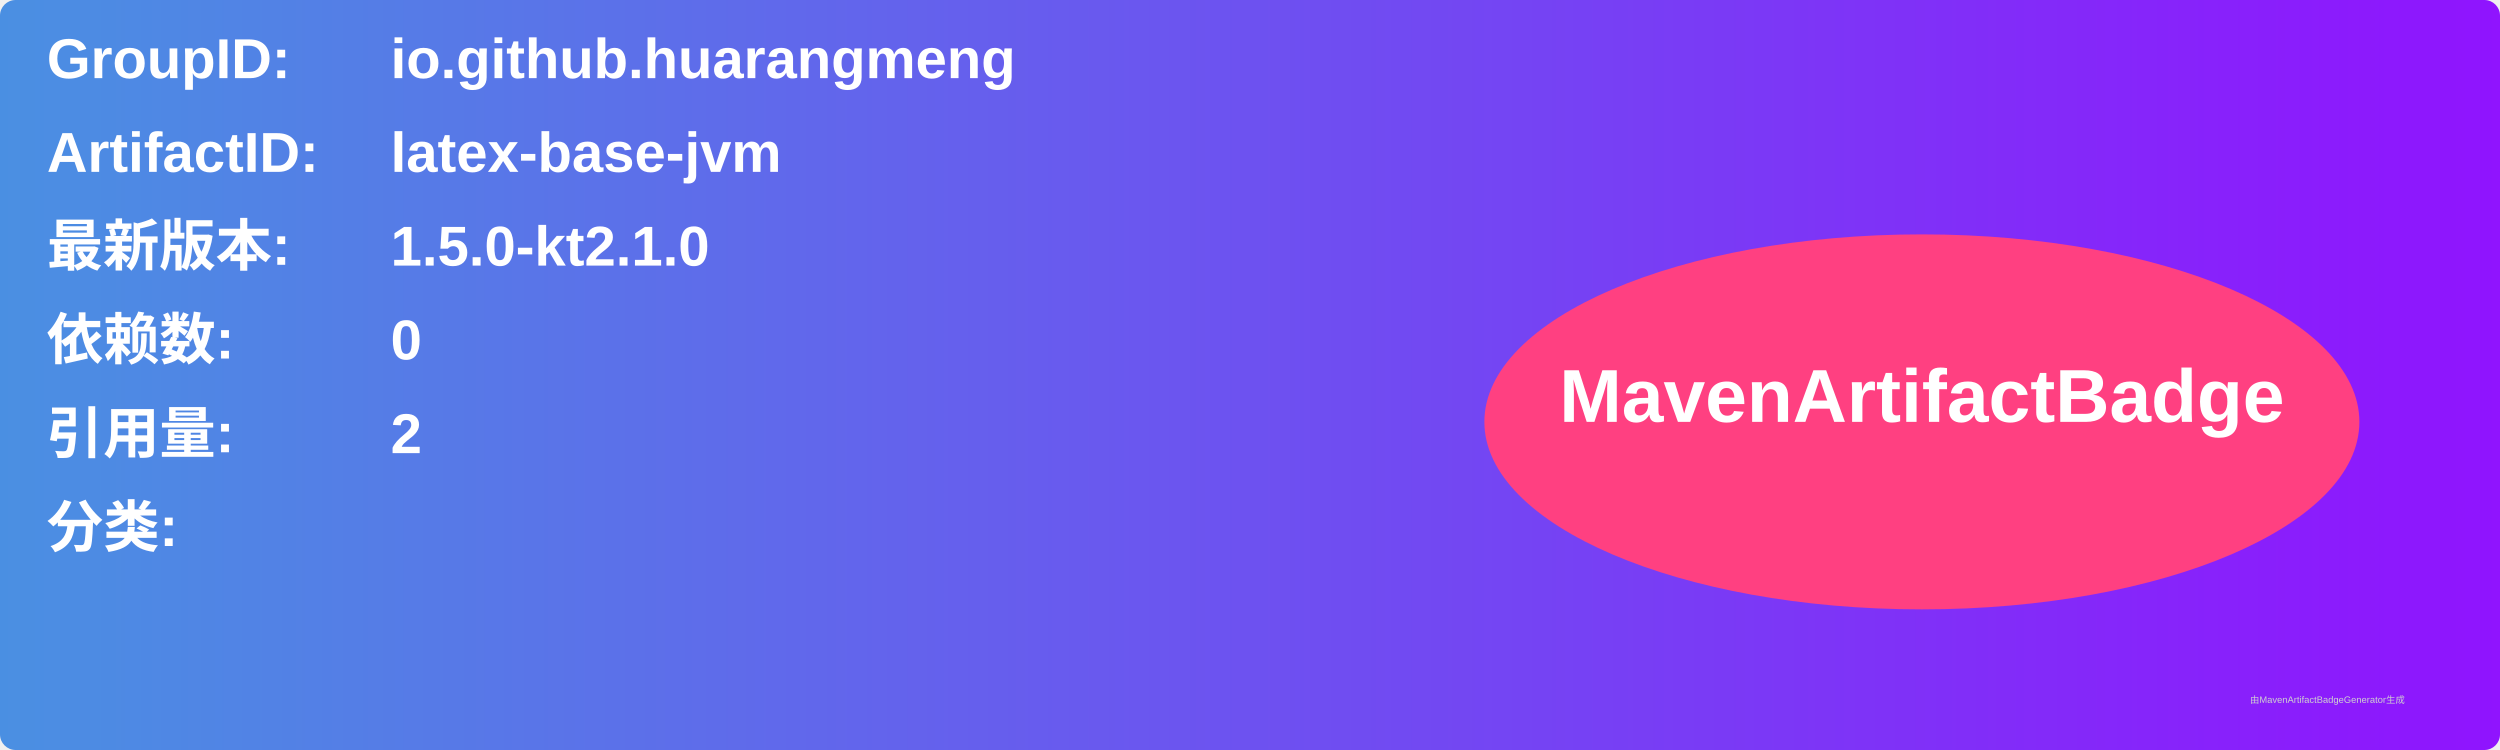
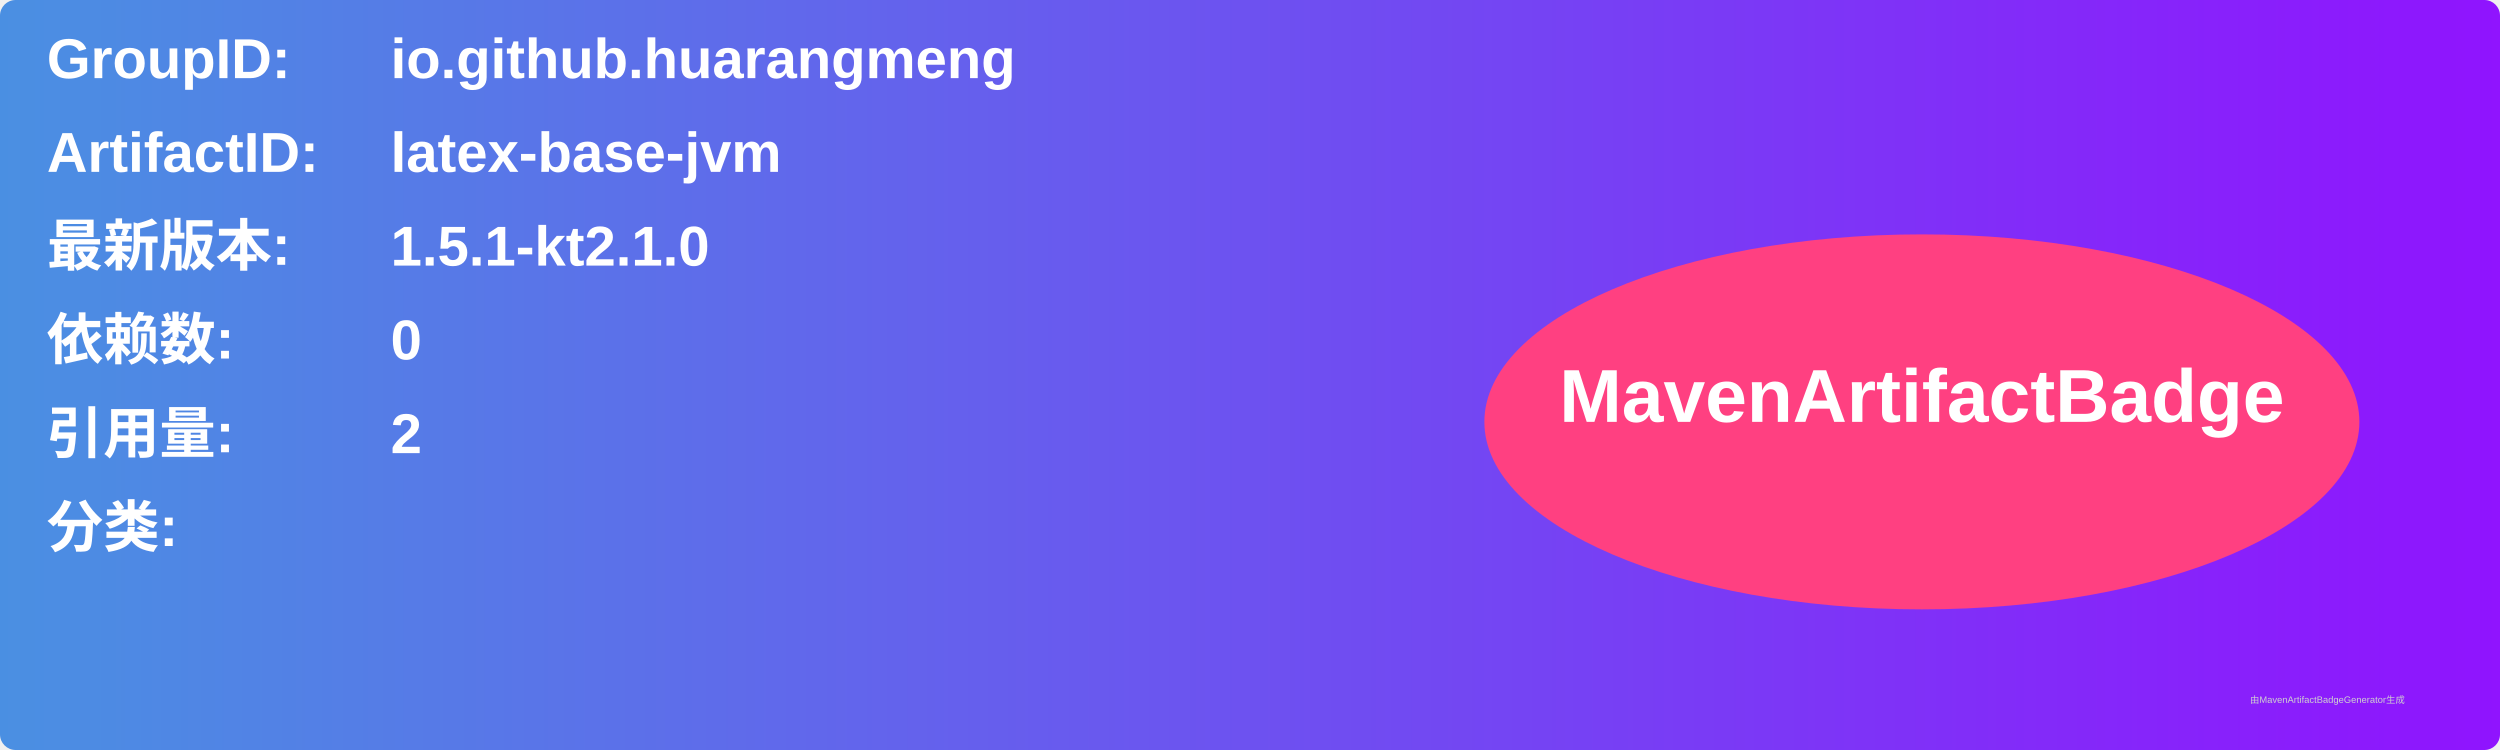
<svg xmlns="http://www.w3.org/2000/svg" width="800" height="240" viewBox="0 0 800 240">
  <linearGradient id="grad" x1="0%" y1="0%" x2="100%" y2="0%">
    <stop offset="0%" stop-color="#4a90e2" />
    <stop offset="100%" stop-color="#9013fe" />
  </linearGradient>
  <rect width="100%" height="100%" rx="5" ry="5" fill="url(#grad)" />
  <g transform="translate(15, 15)">
    <text x="0" y="10" font-family="Arial" font-size="18" fill="white" font-weight="bold" width="260">GroupID:</text>
    <text x="110" y="10" font-family="Arial" font-size="18" fill="white" font-weight="bold" width="460">io.github.huarangmeng</text>
    <text x="0" y="40" font-family="Arial" font-size="18" fill="white" font-weight="bold" width="260">ArtifactID:</text>
    <text x="110" y="40" font-family="Arial" font-size="18" fill="white" font-weight="bold" width="460">latex-base-jvm</text>
    <text x="0" y="70" font-family="Arial" font-size="18" fill="white" font-weight="bold">最新版本:</text>
    <text x="110" y="70" font-family="Arial" font-size="18" fill="white" font-weight="bold">
-       <tspan font-weight="bold">1.5.0-kt2.1.0</tspan>
+       <tspan font-weight="bold">1.5.1-kt2.1.0</tspan>
    </text>
    <text x="0" y="100" font-family="Arial" font-size="18" fill="white" font-weight="bold">依赖数: </text>
    <text x="110" y="100" font-family="Arial" font-size="18" fill="white">
      <tspan font-weight="bold">0</tspan>
    </text>
    <text x="0" y="130" font-family="Arial" font-size="18" fill="white" font-weight="bold">引用量: </text>
    <text x="110" y="130" font-family="Arial" font-size="18" fill="white">
      <tspan font-weight="bold">2</tspan>
    </text>
    <text x="0" y="160" font-family="Arial" font-size="18" fill="white" font-weight="bold">分类:</text>
    <text x="10" y="190" font-family="Arial" font-size="10" fill="white">
      <tspan font-weight="bold" />
    </text>
    <ellipse cx="600" cy="120" rx="140" ry="60" fill="#ff4081" />
    <text x="600" y="120" text-anchor="middle" font-family="Arial" font-size="24" fill="white" font-weight="bold">MavenArtifactBadge</text>
  </g>
  <text x="720" y="225" font-family="Arial" font-size="3" fill="#d0d0d0">由MavenArtifactBadgeGenerator生成</text>
</svg>
